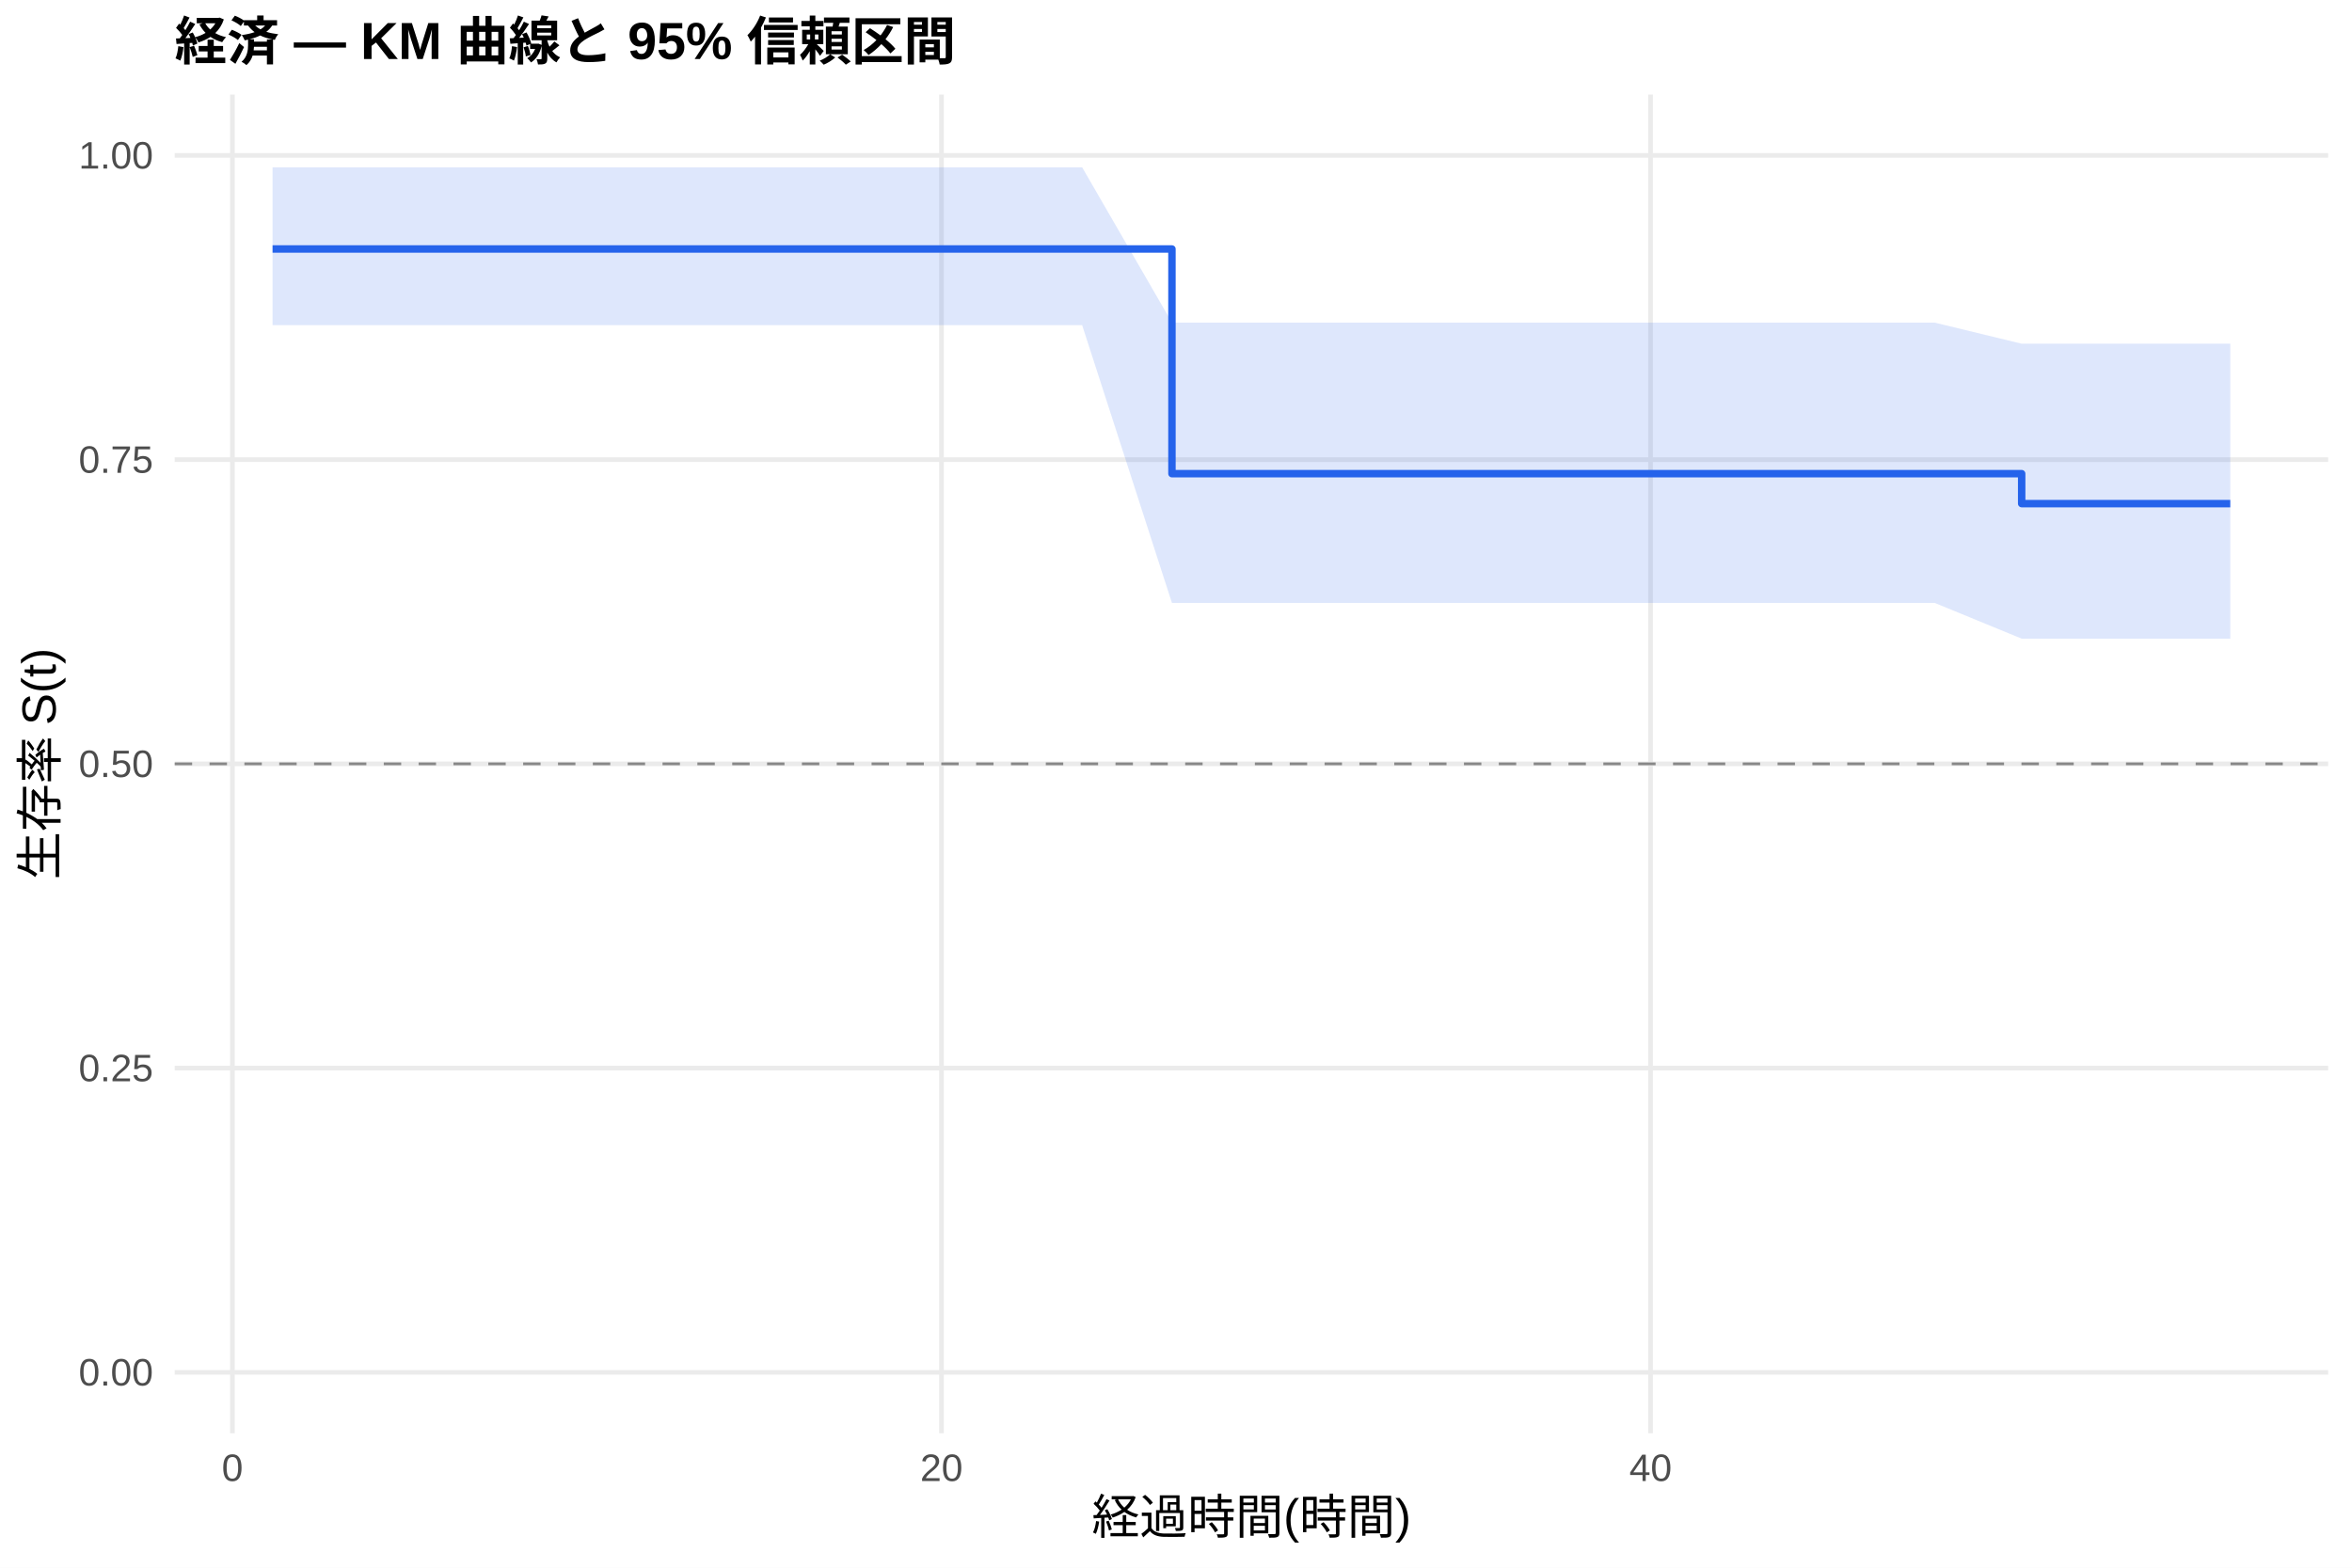
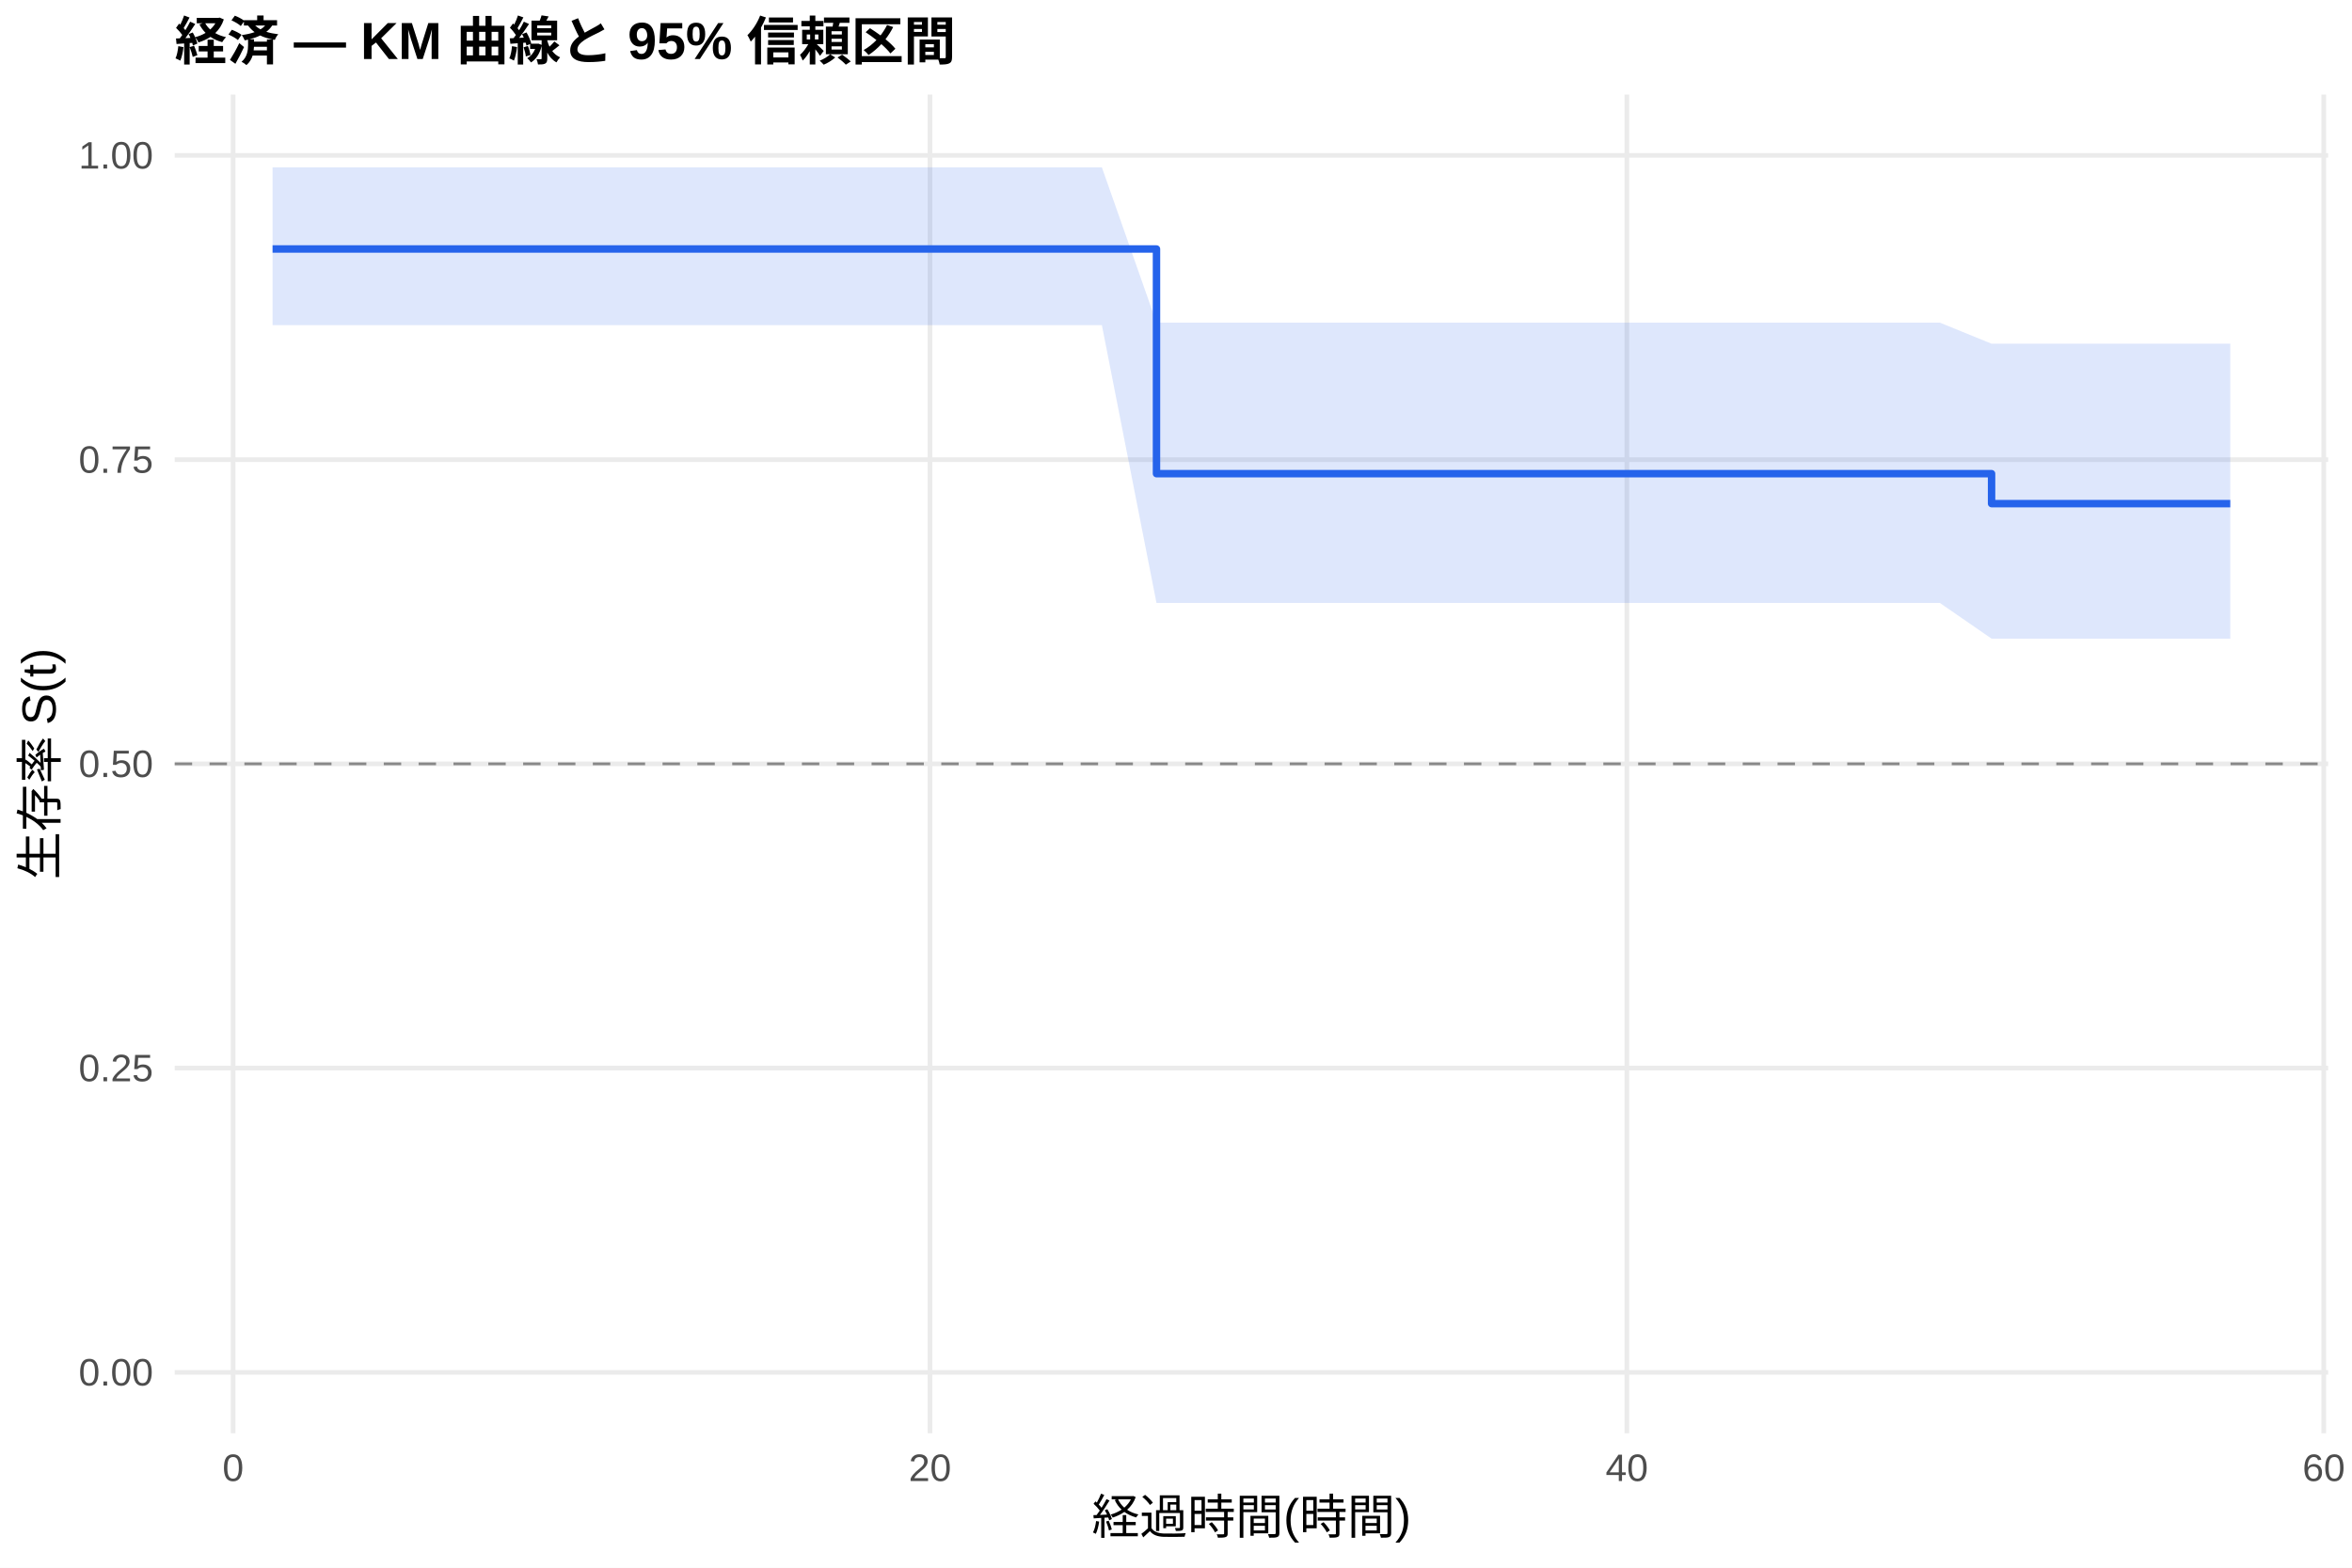
<svg xmlns="http://www.w3.org/2000/svg" width="540.00pt" height="360.00pt" viewBox="0 0 540.00 360.00">
  <g class="svglite">
    <defs>
      <style type="text/css">
    .svglite line, .svglite polyline, .svglite polygon, .svglite path, .svglite rect, .svglite circle {
      fill: none;
      stroke: #000000;
      stroke-linecap: round;
      stroke-linejoin: round;
      stroke-miterlimit: 10.00;
    }
    .svglite text {
      white-space: pre;
    }
    .svglite g.glyphgroup path {
      fill: inherit;
      stroke: none;
    }
  </style>
    </defs>
    <rect width="100%" height="100%" style="stroke: none; fill: #FFFFFF;" />
    <defs>
      <clipPath id="cpMC4wMHw1NDAuMDB8MC4wMHwzNjAuMDA=">
        <rect x="0.00" y="0.00" width="540.00" height="360.00" />
      </clipPath>
    </defs>
    <g clip-path="url(#cpMC4wMHw1NDAuMDB8MC4wMHwzNjAuMDA=)">
      <rect x="0" y="0.00" width="540.00" height="360.00" style="stroke-width: 1.07; stroke: none; fill: #FFFFFF;" />
    </g>
    <defs>
      <clipPath id="cpNDAuMTF8NTM0LjUyfDIxLjcxfDMyOS4xMg==">
        <rect x="40.11" y="21.71" width="494.41" height="307.41" />
      </clipPath>
    </defs>
    <g clip-path="url(#cpNDAuMTF8NTM0LjUyfDIxLjcxfDMyOS4xMg==)">
      <polyline points="40.11,315.14 534.52,315.14 " style="stroke-width: 1.07; stroke: #EBEBEB; stroke-linecap: butt;" />
      <polyline points="40.11,245.28 534.52,245.28 " style="stroke-width: 1.07; stroke: #EBEBEB; stroke-linecap: butt;" />
      <polyline points="40.11,175.41 534.52,175.41 " style="stroke-width: 1.07; stroke: #EBEBEB; stroke-linecap: butt;" />
      <polyline points="40.11,105.55 534.52,105.55 " style="stroke-width: 1.07; stroke: #EBEBEB; stroke-linecap: butt;" />
      <polyline points="40.11,35.68 534.52,35.68 " style="stroke-width: 1.07; stroke: #EBEBEB; stroke-linecap: butt;" />
-       <polyline points="53.36,329.12 53.36,21.71 " style="stroke-width: 1.07; stroke: #EBEBEB; stroke-linecap: butt;" />
-       <polyline points="216.16,329.12 216.16,21.71 " style="stroke-width: 1.07; stroke: #EBEBEB; stroke-linecap: butt;" />
-       <polyline points="378.96,329.12 378.96,21.71 " style="stroke-width: 1.07; stroke: #EBEBEB; stroke-linecap: butt;" />
-       <polygon points="62.58,38.42 124.04,38.42 157.55,38.42 165.01,38.42 173.15,38.42 180.07,38.42 198.11,38.42 211.27,38.42 221.99,38.42 248.45,38.42 269.07,74.09 326.05,74.09 353.18,74.09 393.75,74.09 407.45,74.09 418.17,74.09 444.21,74.09 464.16,78.93 484.78,78.93 512.05,78.93 512.05,146.66 484.78,146.66 464.16,146.66 444.21,138.46 418.17,138.46 407.45,138.46 393.75,138.46 353.18,138.46 326.05,138.46 269.07,138.46 248.45,74.66 221.99,74.66 211.27,74.66 198.11,74.66 180.07,74.66 173.15,74.66 165.01,74.66 157.55,74.66 124.04,74.66 62.58,74.66 " style="stroke-width: 0.00; stroke: none; stroke-linecap: butt; fill: #2563EB; fill-opacity: 0.15;" />
-       <polyline points="62.58,38.42 124.04,38.42 157.55,38.42 165.01,38.42 173.15,38.42 180.07,38.42 198.11,38.42 211.27,38.42 221.99,38.42 248.45,38.42 269.07,74.09 326.05,74.09 353.18,74.09 393.75,74.09 407.45,74.09 418.17,74.09 444.21,74.09 464.16,78.93 484.78,78.93 512.05,78.93 " style="stroke-width: 1.07; stroke: none; stroke-linecap: butt;" />
-       <polyline points="512.05,146.66 484.78,146.66 464.16,146.66 444.21,138.46 418.17,138.46 407.45,138.46 393.75,138.46 353.18,138.46 326.05,138.46 269.07,138.46 248.45,74.66 221.99,74.66 211.27,74.66 198.11,74.66 180.07,74.66 173.15,74.66 165.01,74.66 157.55,74.66 124.04,74.66 62.58,74.66 " style="stroke-width: 1.07; stroke: none; stroke-linecap: butt;" />
-       <polyline points="62.58,57.18 124.04,57.18 124.04,57.18 157.55,57.18 157.55,57.18 165.01,57.18 165.01,57.18 173.15,57.18 173.15,57.18 180.07,57.18 180.07,57.18 198.11,57.18 198.11,57.18 211.27,57.18 211.27,57.18 221.99,57.18 221.99,57.18 248.45,57.18 248.45,57.18 269.07,57.18 269.07,108.77 326.05,108.77 326.05,108.77 353.18,108.77 353.18,108.77 393.75,108.77 393.75,108.77 407.45,108.77 407.45,108.77 418.17,108.77 418.17,108.77 444.21,108.77 444.21,108.77 464.16,108.77 464.16,115.65 484.78,115.65 484.78,115.65 512.05,115.65 512.05,115.65 " style="stroke-width: 1.71; stroke: #2563EB; stroke-linecap: butt;" />
+       <polyline points="53.52,329.12 53.52,21.71 " style="stroke-width: 1.07; stroke: #EBEBEB; stroke-linecap: butt;" />
+       <polyline points="213.52,329.12 213.52,21.71 " style="stroke-width: 1.07; stroke: #EBEBEB; stroke-linecap: butt;" />
+       <polyline points="373.51,329.12 373.51,21.71 " style="stroke-width: 1.07; stroke: #EBEBEB; stroke-linecap: butt;" />
+       <polyline points="533.51,329.12 533.51,21.71 " style="stroke-width: 1.07; stroke: #EBEBEB; stroke-linecap: butt;" />
+       <polygon points="62.58,38.42 130.72,38.42 163.65,38.42 170.98,38.42 178.98,38.42 185.78,38.42 203.52,38.42 216.45,38.42 226.98,38.42 252.98,38.42 265.52,74.09 329.25,74.09 355.91,74.09 395.78,74.09 409.25,74.09 419.78,74.09 445.38,74.09 457.25,78.93 485.25,78.93 512.05,78.93 512.05,146.66 485.25,146.66 457.25,146.66 445.38,138.46 419.78,138.46 409.25,138.46 395.78,138.46 355.91,138.46 329.25,138.46 265.52,138.46 252.98,74.66 226.98,74.66 216.45,74.66 203.52,74.66 185.78,74.66 178.98,74.66 170.98,74.66 163.65,74.66 130.72,74.66 62.58,74.66 " style="stroke-width: 0.00; stroke: none; stroke-linecap: butt; fill: #2563EB; fill-opacity: 0.15;" />
+       <polyline points="62.58,38.42 130.72,38.42 163.65,38.42 170.98,38.42 178.98,38.42 185.78,38.42 203.52,38.42 216.45,38.42 226.98,38.42 252.98,38.42 265.52,74.09 329.25,74.09 355.91,74.09 395.78,74.09 409.25,74.09 419.78,74.09 445.38,74.09 457.25,78.93 485.25,78.93 512.05,78.93 " style="stroke-width: 1.07; stroke: none; stroke-linecap: butt;" />
+       <polyline points="512.05,146.66 485.25,146.66 457.25,146.66 445.38,138.46 419.78,138.46 409.25,138.46 395.78,138.46 355.91,138.46 329.25,138.46 265.52,138.46 252.98,74.66 226.98,74.66 216.45,74.66 203.52,74.66 185.78,74.66 178.98,74.66 170.98,74.66 163.65,74.66 130.72,74.66 62.58,74.66 " style="stroke-width: 1.07; stroke: none; stroke-linecap: butt;" />
+       <polyline points="62.58,57.18 130.72,57.18 130.72,57.18 163.65,57.18 163.65,57.18 170.98,57.18 170.98,57.18 178.98,57.18 178.98,57.18 185.78,57.18 185.78,57.18 203.52,57.18 203.52,57.18 216.45,57.18 216.45,57.18 226.98,57.18 226.98,57.18 252.98,57.18 252.98,57.18 265.52,57.18 265.52,108.77 329.25,108.77 329.25,108.77 355.91,108.77 355.91,108.77 395.78,108.77 395.78,108.77 409.25,108.77 409.25,108.77 419.78,108.77 419.78,108.77 445.38,108.77 445.38,108.77 457.25,108.77 457.25,115.65 485.25,115.65 485.25,115.65 512.05,115.65 512.05,115.65 " style="stroke-width: 1.71; stroke: #2563EB; stroke-linecap: butt;" />
      <line x1="40.11" y1="175.41" x2="534.52" y2="175.41" style="stroke-width: 0.64; stroke: #888888; stroke-dasharray: 4.00,4.00; stroke-linecap: butt;" />
    </g>
    <g clip-path="url(#cpMC4wMHw1NDAuMDB8MC4wMHwzNjAuMDA=)">
      <text x="35.18" y="318.17" text-anchor="end" style="font-size: 8.80px;fill: #4D4D4D; font-family: &quot;Liberation Sans&quot;;" textLength="17.11px" lengthAdjust="spacingAndGlyphs">0.00</text>
      <text x="35.18" y="248.30" text-anchor="end" style="font-size: 8.80px;fill: #4D4D4D; font-family: &quot;Liberation Sans&quot;;" textLength="17.11px" lengthAdjust="spacingAndGlyphs">0.25</text>
      <text x="35.18" y="178.44" text-anchor="end" style="font-size: 8.80px;fill: #4D4D4D; font-family: &quot;Liberation Sans&quot;;" textLength="17.11px" lengthAdjust="spacingAndGlyphs">0.50</text>
      <text x="35.18" y="108.57" text-anchor="end" style="font-size: 8.80px;fill: #4D4D4D; font-family: &quot;Liberation Sans&quot;;" textLength="17.11px" lengthAdjust="spacingAndGlyphs">0.75</text>
      <text x="35.18" y="38.71" text-anchor="end" style="font-size: 8.80px;fill: #4D4D4D; font-family: &quot;Liberation Sans&quot;;" textLength="17.11px" lengthAdjust="spacingAndGlyphs">1.00</text>
-       <text x="53.36" y="340.10" text-anchor="middle" style="font-size: 8.80px;fill: #4D4D4D; font-family: &quot;Liberation Sans&quot;;" textLength="4.89px" lengthAdjust="spacingAndGlyphs">0</text>
-       <text x="216.16" y="340.10" text-anchor="middle" style="font-size: 8.80px;fill: #4D4D4D; font-family: &quot;Liberation Sans&quot;;" textLength="9.78px" lengthAdjust="spacingAndGlyphs">20</text>
-       <text x="378.96" y="340.10" text-anchor="middle" style="font-size: 8.80px;fill: #4D4D4D; font-family: &quot;Liberation Sans&quot;;" textLength="9.78px" lengthAdjust="spacingAndGlyphs">40</text>
+       <text x="53.52" y="340.10" text-anchor="middle" style="font-size: 8.80px;fill: #4D4D4D; font-family: &quot;Liberation Sans&quot;;" textLength="4.89px" lengthAdjust="spacingAndGlyphs">0</text>
+       <text x="213.52" y="340.10" text-anchor="middle" style="font-size: 8.80px;fill: #4D4D4D; font-family: &quot;Liberation Sans&quot;;" textLength="9.78px" lengthAdjust="spacingAndGlyphs">20</text>
+       <text x="373.51" y="340.10" text-anchor="middle" style="font-size: 8.80px;fill: #4D4D4D; font-family: &quot;Liberation Sans&quot;;" textLength="9.78px" lengthAdjust="spacingAndGlyphs">40</text>
+       <text x="533.51" y="340.10" text-anchor="middle" style="font-size: 8.80px;fill: #4D4D4D; font-family: &quot;Liberation Sans&quot;;" textLength="9.78px" lengthAdjust="spacingAndGlyphs">60</text>
      <text x="287.32" y="352.24" text-anchor="middle" style="font-size: 11.00px; font-family: &quot;Liberation Sans&quot;;" textLength="73.31px" lengthAdjust="spacingAndGlyphs">経過時間(時間)</text>
      <text transform="translate(13.05,175.41) rotate(-90)" text-anchor="middle" style="font-size: 11.00px; font-family: &quot;Liberation Sans&quot;;" textLength="53.78px" lengthAdjust="spacingAndGlyphs">生存率 S(t)</text>
      <text x="40.11" y="13.74" style="font-size: 12.00px; font-weight: bold; font-family: &quot;Liberation Sans&quot;;" textLength="179.33px" lengthAdjust="spacingAndGlyphs">経済 — KM 曲線と 95% 信頼区間</text>
    </g>
  </g>
</svg>
